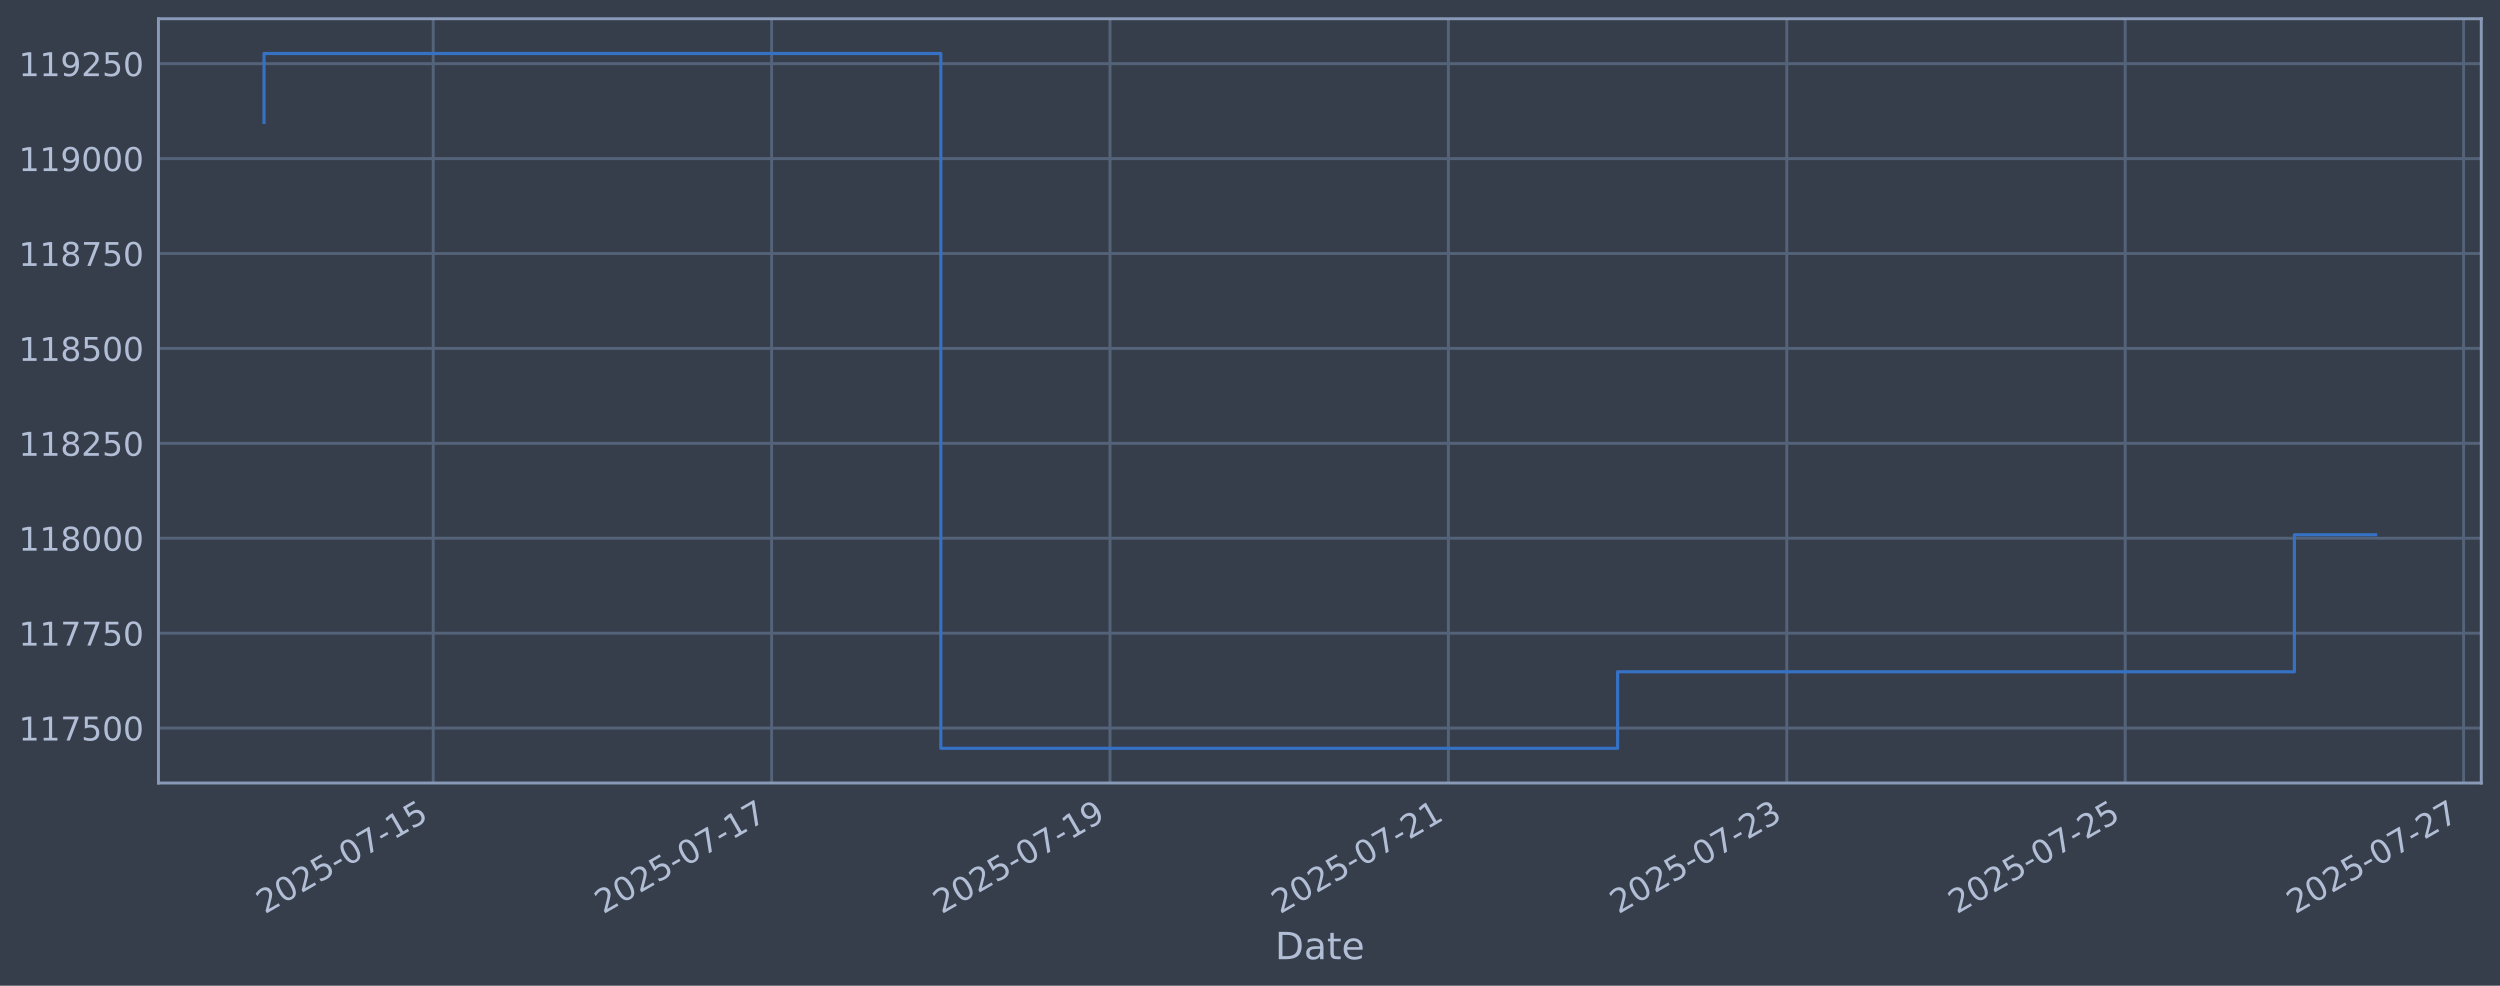
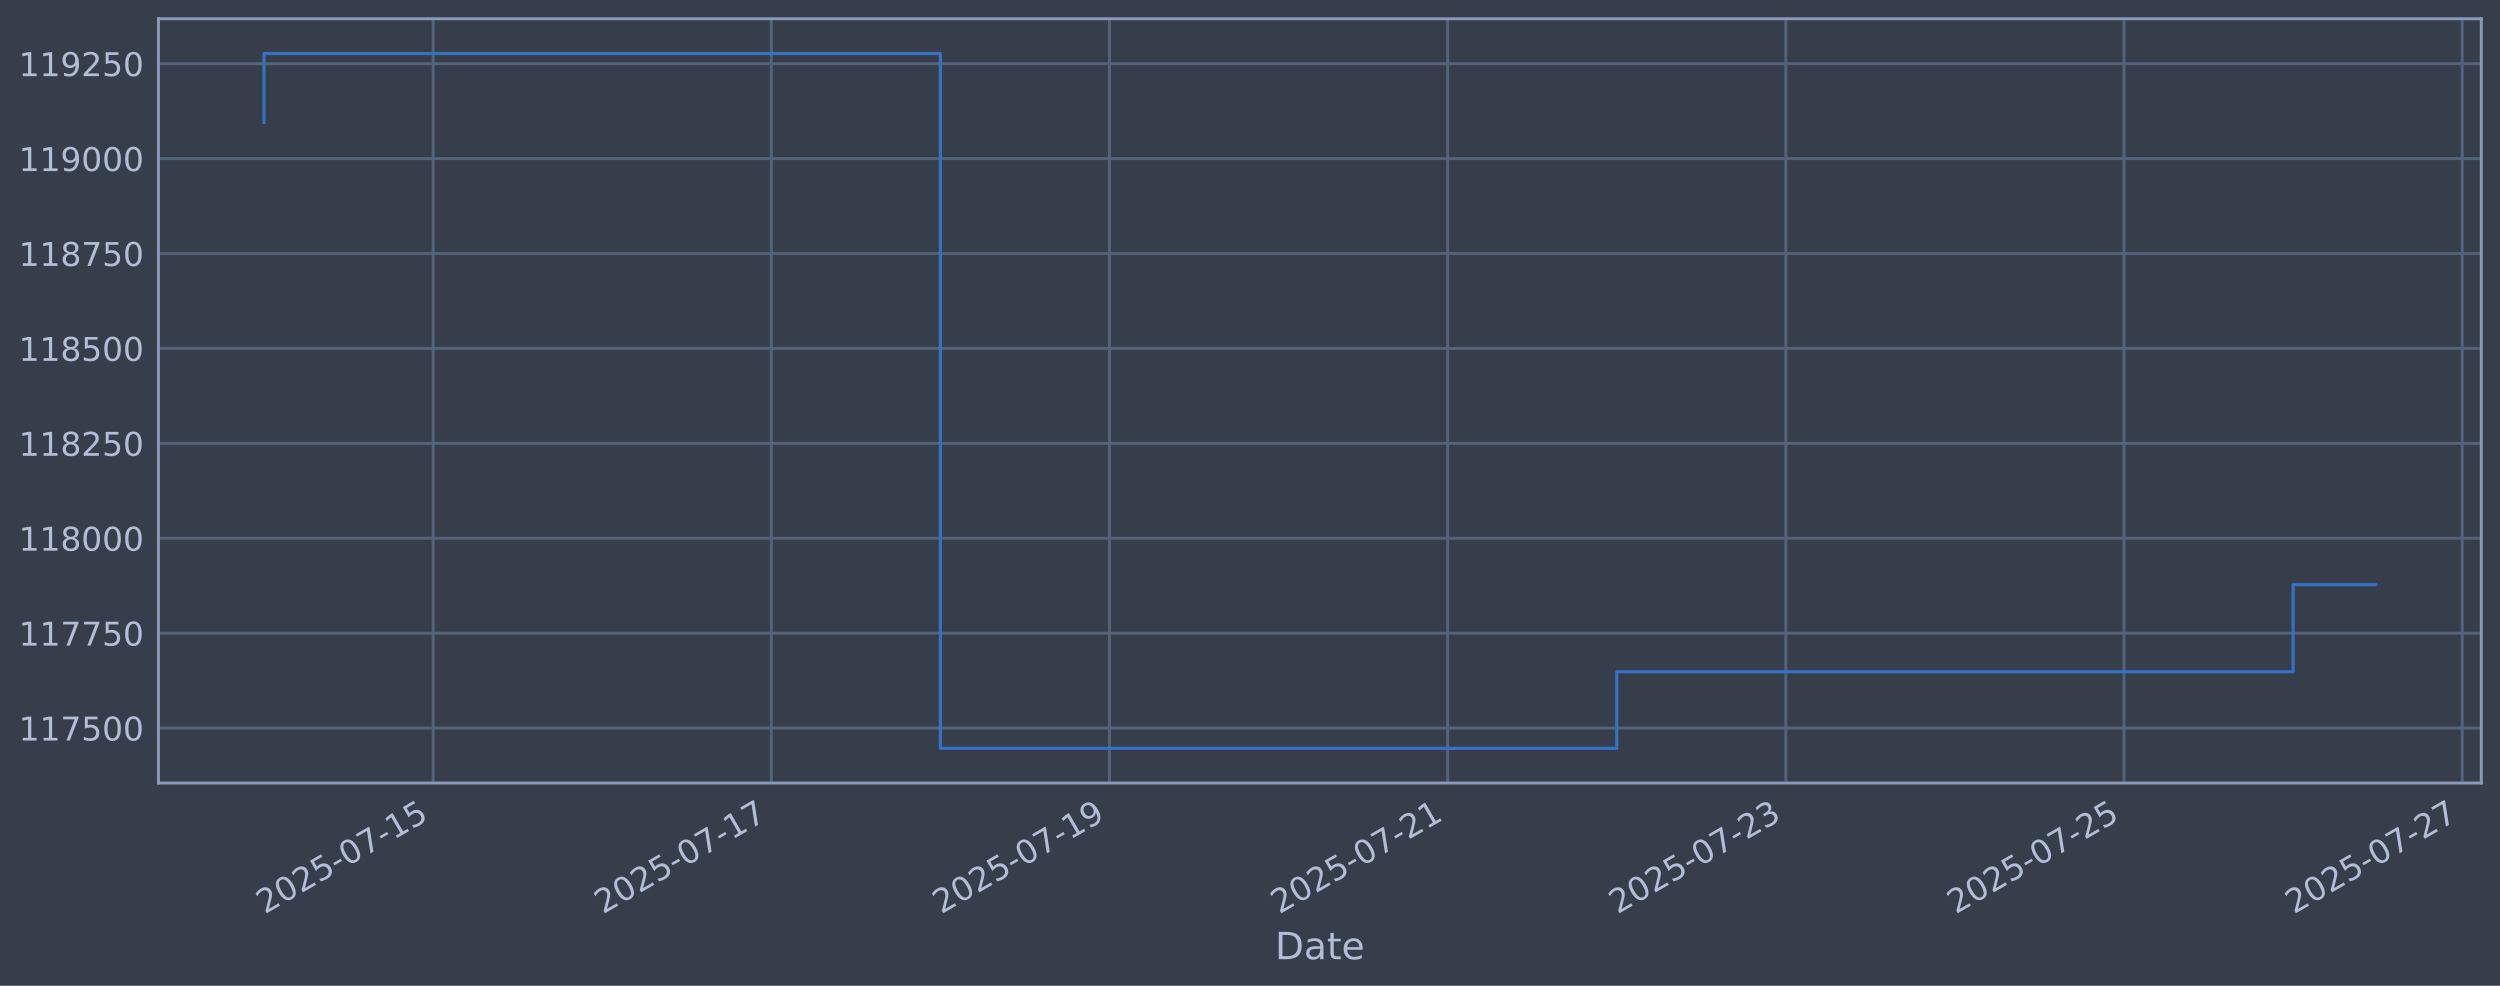
<svg xmlns="http://www.w3.org/2000/svg" xmlns:xlink="http://www.w3.org/1999/xlink" width="960.9pt" height="378.87pt" viewBox="0 0 960.9 378.87" version="1.1">
  <defs>
    <style type="text/css">*{stroke-linejoin: round; stroke-linecap: butt}</style>
  </defs>
  <g id="figure_1">
    <g id="patch_1">
      <path d="M 0 378.87  L 960.9 378.87  L 960.9 0  L 0 0  z " style="fill: #373e4b" />
    </g>
    <g id="axes_1">
      <g id="patch_2">
        <path d="M 60.901 300.96  L 953.701 300.96  L 953.701 7.2  L 60.901 7.2  z " style="fill: #373e4b" />
      </g>
      <g id="matplotlib.axis_1">
        <g id="xtick_1">
          <g id="line2d_1">
-             <path d="M 166.515 300.96  L 166.515 7.2  " clip-path="url(#p5c6b5c6e72)" style="fill: none; stroke: #546379; stroke-width: 1.12; stroke-linecap: square" />
+             <path d="M 166.474 300.96  L 166.474 7.2  " clip-path="url(#p81eadc32b9)" style="fill: none; stroke: #546379; stroke-width: 1.12; stroke-linecap: square" />
          </g>
          <g id="line2d_2" />
          <g id="text_1">
-             <g style="fill: #b1bed6" transform="translate(101.789 351.4642) rotate(-30) scale(0.126 -0.126)">
+             <g style="fill: #b1bed6" transform="translate(101.7485 351.4642) rotate(-30) scale(0.126 -0.126)">
              <defs>
                <path id="DejaVuSans-32" d="M 1228 531  L 3431 531  L 3431 0  L 469 0  L 469 531  Q 828 903 1448 1529  Q 2069 2156 2228 2338  Q 2531 2678 2651 2914  Q 2772 3150 2772 3378  Q 2772 3750 2511 3984  Q 2250 4219 1831 4219  Q 1534 4219 1204 4116  Q 875 4013 500 3803  L 500 4441  Q 881 4594 1212 4672  Q 1544 4750 1819 4750  Q 2544 4750 2975 4387  Q 3406 4025 3406 3419  Q 3406 3131 3298 2873  Q 3191 2616 2906 2266  Q 2828 2175 2409 1742  Q 1991 1309 1228 531  z " transform="scale(0.015625)" />
                <path id="DejaVuSans-30" d="M 2034 4250  Q 1547 4250 1301 3770  Q 1056 3291 1056 2328  Q 1056 1369 1301 889  Q 1547 409 2034 409  Q 2525 409 2770 889  Q 3016 1369 3016 2328  Q 3016 3291 2770 3770  Q 2525 4250 2034 4250  z M 2034 4750  Q 2819 4750 3233 4129  Q 3647 3509 3647 2328  Q 3647 1150 3233 529  Q 2819 -91 2034 -91  Q 1250 -91 836 529  Q 422 1150 422 2328  Q 422 3509 836 4129  Q 1250 4750 2034 4750  z " transform="scale(0.015625)" />
                <path id="DejaVuSans-35" d="M 691 4666  L 3169 4666  L 3169 4134  L 1269 4134  L 1269 2991  Q 1406 3038 1543 3061  Q 1681 3084 1819 3084  Q 2600 3084 3056 2656  Q 3513 2228 3513 1497  Q 3513 744 3044 326  Q 2575 -91 1722 -91  Q 1428 -91 1123 -41  Q 819 9 494 109  L 494 744  Q 775 591 1075 516  Q 1375 441 1709 441  Q 2250 441 2565 725  Q 2881 1009 2881 1497  Q 2881 1984 2565 2268  Q 2250 2553 1709 2553  Q 1456 2553 1204 2497  Q 953 2441 691 2322  L 691 4666  z " transform="scale(0.015625)" />
                <path id="DejaVuSans-2d" d="M 313 2009  L 1997 2009  L 1997 1497  L 313 1497  L 313 2009  z " transform="scale(0.015625)" />
                <path id="DejaVuSans-37" d="M 525 4666  L 3525 4666  L 3525 4397  L 1831 0  L 1172 0  L 2766 4134  L 525 4134  L 525 4666  z " transform="scale(0.015625)" />
                <path id="DejaVuSans-31" d="M 794 531  L 1825 531  L 1825 4091  L 703 3866  L 703 4441  L 1819 4666  L 2450 4666  L 2450 531  L 3481 531  L 3481 0  L 794 0  L 794 531  z " transform="scale(0.015625)" />
              </defs>
              <use xlink:href="#DejaVuSans-32" />
              <use xlink:href="#DejaVuSans-30" transform="translate(63.62305 0)" />
              <use xlink:href="#DejaVuSans-32" transform="translate(127.2461 0)" />
              <use xlink:href="#DejaVuSans-35" transform="translate(190.8691 0)" />
              <use xlink:href="#DejaVuSans-2d" transform="translate(254.4922 0)" />
              <use xlink:href="#DejaVuSans-30" transform="translate(290.5762 0)" />
              <use xlink:href="#DejaVuSans-37" transform="translate(354.1992 0)" />
              <use xlink:href="#DejaVuSans-2d" transform="translate(417.8223 0)" />
              <use xlink:href="#DejaVuSans-31" transform="translate(453.9062 0)" />
              <use xlink:href="#DejaVuSans-35" transform="translate(517.5293 0)" />
            </g>
          </g>
        </g>
        <g id="xtick_2">
          <g id="line2d_3">
-             <path d="M 296.579 300.96  L 296.579 7.2  " clip-path="url(#p5c6b5c6e72)" style="fill: none; stroke: #546379; stroke-width: 1.12; stroke-linecap: square" />
+             <path d="M 296.457 300.96  L 296.457 7.2  " clip-path="url(#p81eadc32b9)" style="fill: none; stroke: #546379; stroke-width: 1.12; stroke-linecap: square" />
          </g>
          <g id="line2d_4" />
          <g id="text_2">
-             <g style="fill: #b1bed6" transform="translate(231.8534 351.4642) rotate(-30) scale(0.126 -0.126)">
+             <g style="fill: #b1bed6" transform="translate(231.7319 351.4642) rotate(-30) scale(0.126 -0.126)">
              <use xlink:href="#DejaVuSans-32" />
              <use xlink:href="#DejaVuSans-30" transform="translate(63.62305 0)" />
              <use xlink:href="#DejaVuSans-32" transform="translate(127.2461 0)" />
              <use xlink:href="#DejaVuSans-35" transform="translate(190.8691 0)" />
              <use xlink:href="#DejaVuSans-2d" transform="translate(254.4922 0)" />
              <use xlink:href="#DejaVuSans-30" transform="translate(290.5762 0)" />
              <use xlink:href="#DejaVuSans-37" transform="translate(354.1992 0)" />
              <use xlink:href="#DejaVuSans-2d" transform="translate(417.8223 0)" />
              <use xlink:href="#DejaVuSans-31" transform="translate(453.9062 0)" />
              <use xlink:href="#DejaVuSans-37" transform="translate(517.5293 0)" />
            </g>
          </g>
        </g>
        <g id="xtick_3">
          <g id="line2d_5">
-             <path d="M 426.643 300.96  L 426.643 7.2  " clip-path="url(#p5c6b5c6e72)" style="fill: none; stroke: #546379; stroke-width: 1.12; stroke-linecap: square" />
+             <path d="M 426.441 300.96  L 426.441 7.2  " clip-path="url(#p81eadc32b9)" style="fill: none; stroke: #546379; stroke-width: 1.12; stroke-linecap: square" />
          </g>
          <g id="line2d_6" />
          <g id="text_3">
-             <g style="fill: #b1bed6" transform="translate(361.9179 351.4642) rotate(-30) scale(0.126 -0.126)">
+             <g style="fill: #b1bed6" transform="translate(361.7152 351.4642) rotate(-30) scale(0.126 -0.126)">
              <defs>
                <path id="DejaVuSans-39" d="M 703 97  L 703 672  Q 941 559 1184 500  Q 1428 441 1663 441  Q 2288 441 2617 861  Q 2947 1281 2994 2138  Q 2813 1869 2534 1725  Q 2256 1581 1919 1581  Q 1219 1581 811 2004  Q 403 2428 403 3163  Q 403 3881 828 4315  Q 1253 4750 1959 4750  Q 2769 4750 3195 4129  Q 3622 3509 3622 2328  Q 3622 1225 3098 567  Q 2575 -91 1691 -91  Q 1453 -91 1209 -44  Q 966 3 703 97  z M 1959 2075  Q 2384 2075 2632 2365  Q 2881 2656 2881 3163  Q 2881 3666 2632 3958  Q 2384 4250 1959 4250  Q 1534 4250 1286 3958  Q 1038 3666 1038 3163  Q 1038 2656 1286 2365  Q 1534 2075 1959 2075  z " transform="scale(0.015625)" />
              </defs>
              <use xlink:href="#DejaVuSans-32" />
              <use xlink:href="#DejaVuSans-30" transform="translate(63.62305 0)" />
              <use xlink:href="#DejaVuSans-32" transform="translate(127.2461 0)" />
              <use xlink:href="#DejaVuSans-35" transform="translate(190.8691 0)" />
              <use xlink:href="#DejaVuSans-2d" transform="translate(254.4922 0)" />
              <use xlink:href="#DejaVuSans-30" transform="translate(290.5762 0)" />
              <use xlink:href="#DejaVuSans-37" transform="translate(354.1992 0)" />
              <use xlink:href="#DejaVuSans-2d" transform="translate(417.8223 0)" />
              <use xlink:href="#DejaVuSans-31" transform="translate(453.9062 0)" />
              <use xlink:href="#DejaVuSans-39" transform="translate(517.5293 0)" />
            </g>
          </g>
        </g>
        <g id="xtick_4">
          <g id="line2d_7">
-             <path d="M 556.708 300.96  L 556.708 7.2  " clip-path="url(#p5c6b5c6e72)" style="fill: none; stroke: #546379; stroke-width: 1.12; stroke-linecap: square" />
+             <path d="M 556.424 300.96  L 556.424 7.2  " clip-path="url(#p81eadc32b9)" style="fill: none; stroke: #546379; stroke-width: 1.12; stroke-linecap: square" />
          </g>
          <g id="line2d_8" />
          <g id="text_4">
-             <g style="fill: #b1bed6" transform="translate(491.9823 351.4642) rotate(-30) scale(0.126 -0.126)">
+             <g style="fill: #b1bed6" transform="translate(491.6986 351.4642) rotate(-30) scale(0.126 -0.126)">
              <use xlink:href="#DejaVuSans-32" />
              <use xlink:href="#DejaVuSans-30" transform="translate(63.62305 0)" />
              <use xlink:href="#DejaVuSans-32" transform="translate(127.2461 0)" />
              <use xlink:href="#DejaVuSans-35" transform="translate(190.8691 0)" />
              <use xlink:href="#DejaVuSans-2d" transform="translate(254.4922 0)" />
              <use xlink:href="#DejaVuSans-30" transform="translate(290.5762 0)" />
              <use xlink:href="#DejaVuSans-37" transform="translate(354.1992 0)" />
              <use xlink:href="#DejaVuSans-2d" transform="translate(417.8223 0)" />
              <use xlink:href="#DejaVuSans-32" transform="translate(453.9062 0)" />
              <use xlink:href="#DejaVuSans-31" transform="translate(517.5293 0)" />
            </g>
          </g>
        </g>
        <g id="xtick_5">
          <g id="line2d_9">
-             <path d="M 686.772 300.96  L 686.772 7.2  " clip-path="url(#p5c6b5c6e72)" style="fill: none; stroke: #546379; stroke-width: 1.12; stroke-linecap: square" />
+             <path d="M 686.407 300.96  L 686.407 7.2  " clip-path="url(#p81eadc32b9)" style="fill: none; stroke: #546379; stroke-width: 1.12; stroke-linecap: square" />
          </g>
          <g id="line2d_10" />
          <g id="text_5">
-             <g style="fill: #b1bed6" transform="translate(622.0467 351.4642) rotate(-30) scale(0.126 -0.126)">
+             <g style="fill: #b1bed6" transform="translate(621.6819 351.4642) rotate(-30) scale(0.126 -0.126)">
              <defs>
                <path id="DejaVuSans-33" d="M 2597 2516  Q 3050 2419 3304 2112  Q 3559 1806 3559 1356  Q 3559 666 3084 287  Q 2609 -91 1734 -91  Q 1441 -91 1130 -33  Q 819 25 488 141  L 488 750  Q 750 597 1062 519  Q 1375 441 1716 441  Q 2309 441 2620 675  Q 2931 909 2931 1356  Q 2931 1769 2642 2001  Q 2353 2234 1838 2234  L 1294 2234  L 1294 2753  L 1863 2753  Q 2328 2753 2575 2939  Q 2822 3125 2822 3475  Q 2822 3834 2567 4026  Q 2313 4219 1838 4219  Q 1578 4219 1281 4162  Q 984 4106 628 3988  L 628 4550  Q 988 4650 1302 4700  Q 1616 4750 1894 4750  Q 2613 4750 3031 4423  Q 3450 4097 3450 3541  Q 3450 3153 3228 2886  Q 3006 2619 2597 2516  z " transform="scale(0.015625)" />
              </defs>
              <use xlink:href="#DejaVuSans-32" />
              <use xlink:href="#DejaVuSans-30" transform="translate(63.62305 0)" />
              <use xlink:href="#DejaVuSans-32" transform="translate(127.2461 0)" />
              <use xlink:href="#DejaVuSans-35" transform="translate(190.8691 0)" />
              <use xlink:href="#DejaVuSans-2d" transform="translate(254.4922 0)" />
              <use xlink:href="#DejaVuSans-30" transform="translate(290.5762 0)" />
              <use xlink:href="#DejaVuSans-37" transform="translate(354.1992 0)" />
              <use xlink:href="#DejaVuSans-2d" transform="translate(417.8223 0)" />
              <use xlink:href="#DejaVuSans-32" transform="translate(453.9062 0)" />
              <use xlink:href="#DejaVuSans-33" transform="translate(517.5293 0)" />
            </g>
          </g>
        </g>
        <g id="xtick_6">
          <g id="line2d_11">
-             <path d="M 816.837 300.96  L 816.837 7.2  " clip-path="url(#p5c6b5c6e72)" style="fill: none; stroke: #546379; stroke-width: 1.12; stroke-linecap: square" />
+             <path d="M 816.391 300.96  L 816.391 7.2  " clip-path="url(#p81eadc32b9)" style="fill: none; stroke: #546379; stroke-width: 1.12; stroke-linecap: square" />
          </g>
          <g id="line2d_12" />
          <g id="text_6">
-             <g style="fill: #b1bed6" transform="translate(752.1111 351.4642) rotate(-30) scale(0.126 -0.126)">
+             <g style="fill: #b1bed6" transform="translate(751.6653 351.4642) rotate(-30) scale(0.126 -0.126)">
              <use xlink:href="#DejaVuSans-32" />
              <use xlink:href="#DejaVuSans-30" transform="translate(63.62305 0)" />
              <use xlink:href="#DejaVuSans-32" transform="translate(127.2461 0)" />
              <use xlink:href="#DejaVuSans-35" transform="translate(190.8691 0)" />
              <use xlink:href="#DejaVuSans-2d" transform="translate(254.4922 0)" />
              <use xlink:href="#DejaVuSans-30" transform="translate(290.5762 0)" />
              <use xlink:href="#DejaVuSans-37" transform="translate(354.1992 0)" />
              <use xlink:href="#DejaVuSans-2d" transform="translate(417.8223 0)" />
              <use xlink:href="#DejaVuSans-32" transform="translate(453.9062 0)" />
              <use xlink:href="#DejaVuSans-35" transform="translate(517.5293 0)" />
            </g>
          </g>
        </g>
        <g id="xtick_7">
          <g id="line2d_13">
-             <path d="M 946.901 300.96  L 946.901 7.2  " clip-path="url(#p5c6b5c6e72)" style="fill: none; stroke: #546379; stroke-width: 1.12; stroke-linecap: square" />
+             <path d="M 946.374 300.96  L 946.374 7.2  " clip-path="url(#p81eadc32b9)" style="fill: none; stroke: #546379; stroke-width: 1.12; stroke-linecap: square" />
          </g>
          <g id="line2d_14" />
          <g id="text_7">
-             <g style="fill: #b1bed6" transform="translate(882.1755 351.4642) rotate(-30) scale(0.126 -0.126)">
+             <g style="fill: #b1bed6" transform="translate(881.6487 351.4642) rotate(-30) scale(0.126 -0.126)">
              <use xlink:href="#DejaVuSans-32" />
              <use xlink:href="#DejaVuSans-30" transform="translate(63.62305 0)" />
              <use xlink:href="#DejaVuSans-32" transform="translate(127.2461 0)" />
              <use xlink:href="#DejaVuSans-35" transform="translate(190.8691 0)" />
              <use xlink:href="#DejaVuSans-2d" transform="translate(254.4922 0)" />
              <use xlink:href="#DejaVuSans-30" transform="translate(290.5762 0)" />
              <use xlink:href="#DejaVuSans-37" transform="translate(354.1992 0)" />
              <use xlink:href="#DejaVuSans-2d" transform="translate(417.8223 0)" />
              <use xlink:href="#DejaVuSans-32" transform="translate(453.9062 0)" />
              <use xlink:href="#DejaVuSans-37" transform="translate(517.5293 0)" />
            </g>
          </g>
        </g>
        <g id="text_8">
          <g style="fill: #b1bed6" transform="translate(490.0914 368.6753) scale(0.144 -0.144)">
            <defs>
              <path id="DejaVuSans-44" d="M 1259 4147  L 1259 519  L 2022 519  Q 2988 519 3436 956  Q 3884 1394 3884 2338  Q 3884 3275 3436 3711  Q 2988 4147 2022 4147  L 1259 4147  z M 628 4666  L 1925 4666  Q 3281 4666 3915 4102  Q 4550 3538 4550 2338  Q 4550 1131 3912 565  Q 3275 0 1925 0  L 628 0  L 628 4666  z " transform="scale(0.015625)" />
              <path id="DejaVuSans-61" d="M 2194 1759  Q 1497 1759 1228 1600  Q 959 1441 959 1056  Q 959 750 1161 570  Q 1363 391 1709 391  Q 2188 391 2477 730  Q 2766 1069 2766 1631  L 2766 1759  L 2194 1759  z M 3341 1997  L 3341 0  L 2766 0  L 2766 531  Q 2569 213 2275 61  Q 1981 -91 1556 -91  Q 1019 -91 701 211  Q 384 513 384 1019  Q 384 1609 779 1909  Q 1175 2209 1959 2209  L 2766 2209  L 2766 2266  Q 2766 2663 2505 2880  Q 2244 3097 1772 3097  Q 1472 3097 1187 3025  Q 903 2953 641 2809  L 641 3341  Q 956 3463 1253 3523  Q 1550 3584 1831 3584  Q 2591 3584 2966 3190  Q 3341 2797 3341 1997  z " transform="scale(0.015625)" />
              <path id="DejaVuSans-74" d="M 1172 4494  L 1172 3500  L 2356 3500  L 2356 3053  L 1172 3053  L 1172 1153  Q 1172 725 1289 603  Q 1406 481 1766 481  L 2356 481  L 2356 0  L 1766 0  Q 1100 0 847 248  Q 594 497 594 1153  L 594 3053  L 172 3053  L 172 3500  L 594 3500  L 594 4494  L 1172 4494  z " transform="scale(0.015625)" />
              <path id="DejaVuSans-65" d="M 3597 1894  L 3597 1613  L 953 1613  Q 991 1019 1311 708  Q 1631 397 2203 397  Q 2534 397 2845 478  Q 3156 559 3463 722  L 3463 178  Q 3153 47 2828 -22  Q 2503 -91 2169 -91  Q 1331 -91 842 396  Q 353 884 353 1716  Q 353 2575 817 3079  Q 1281 3584 2069 3584  Q 2775 3584 3186 3129  Q 3597 2675 3597 1894  z M 3022 2063  Q 3016 2534 2758 2815  Q 2500 3097 2075 3097  Q 1594 3097 1305 2825  Q 1016 2553 972 2059  L 3022 2063  z " transform="scale(0.015625)" />
            </defs>
            <use xlink:href="#DejaVuSans-44" />
            <use xlink:href="#DejaVuSans-61" transform="translate(77.00195 0)" />
            <use xlink:href="#DejaVuSans-74" transform="translate(138.2812 0)" />
            <use xlink:href="#DejaVuSans-65" transform="translate(177.4902 0)" />
          </g>
        </g>
      </g>
      <g id="matplotlib.axis_2">
        <g id="ytick_1">
          <g id="line2d_15">
-             <path d="M 60.901 279.843  L 953.701 279.843  " clip-path="url(#p5c6b5c6e72)" style="fill: none; stroke: #546379; stroke-width: 1.12; stroke-linecap: square" />
+             <path d="M 60.901 279.843  L 953.701 279.843  " clip-path="url(#p81eadc32b9)" style="fill: none; stroke: #546379; stroke-width: 1.12; stroke-linecap: square" />
          </g>
          <g id="line2d_16" />
          <g id="text_9">
            <g style="fill: #b1bed6" transform="translate(7.2 284.6295) scale(0.126 -0.126)">
              <use xlink:href="#DejaVuSans-31" />
              <use xlink:href="#DejaVuSans-31" transform="translate(63.62305 0)" />
              <use xlink:href="#DejaVuSans-37" transform="translate(127.2461 0)" />
              <use xlink:href="#DejaVuSans-35" transform="translate(190.8691 0)" />
              <use xlink:href="#DejaVuSans-30" transform="translate(254.4922 0)" />
              <use xlink:href="#DejaVuSans-30" transform="translate(318.1152 0)" />
            </g>
          </g>
        </g>
        <g id="ytick_2">
          <g id="line2d_17">
-             <path d="M 60.901 243.361  L 953.701 243.361  " clip-path="url(#p5c6b5c6e72)" style="fill: none; stroke: #546379; stroke-width: 1.12; stroke-linecap: square" />
+             <path d="M 60.901 243.361  L 953.701 243.361  " clip-path="url(#p81eadc32b9)" style="fill: none; stroke: #546379; stroke-width: 1.12; stroke-linecap: square" />
          </g>
          <g id="line2d_18" />
          <g id="text_10">
            <g style="fill: #b1bed6" transform="translate(7.2 248.1479) scale(0.126 -0.126)">
              <use xlink:href="#DejaVuSans-31" />
              <use xlink:href="#DejaVuSans-31" transform="translate(63.62305 0)" />
              <use xlink:href="#DejaVuSans-37" transform="translate(127.2461 0)" />
              <use xlink:href="#DejaVuSans-37" transform="translate(190.8691 0)" />
              <use xlink:href="#DejaVuSans-35" transform="translate(254.4922 0)" />
              <use xlink:href="#DejaVuSans-30" transform="translate(318.1152 0)" />
            </g>
          </g>
        </g>
        <g id="ytick_3">
          <g id="line2d_19">
-             <path d="M 60.901 206.879  L 953.701 206.879  " clip-path="url(#p5c6b5c6e72)" style="fill: none; stroke: #546379; stroke-width: 1.12; stroke-linecap: square" />
+             <path d="M 60.901 206.879  L 953.701 206.879  " clip-path="url(#p81eadc32b9)" style="fill: none; stroke: #546379; stroke-width: 1.12; stroke-linecap: square" />
          </g>
          <g id="line2d_20" />
          <g id="text_11">
            <g style="fill: #b1bed6" transform="translate(7.2 211.6662) scale(0.126 -0.126)">
              <defs>
                <path id="DejaVuSans-38" d="M 2034 2216  Q 1584 2216 1326 1975  Q 1069 1734 1069 1313  Q 1069 891 1326 650  Q 1584 409 2034 409  Q 2484 409 2743 651  Q 3003 894 3003 1313  Q 3003 1734 2745 1975  Q 2488 2216 2034 2216  z M 1403 2484  Q 997 2584 770 2862  Q 544 3141 544 3541  Q 544 4100 942 4425  Q 1341 4750 2034 4750  Q 2731 4750 3128 4425  Q 3525 4100 3525 3541  Q 3525 3141 3298 2862  Q 3072 2584 2669 2484  Q 3125 2378 3379 2068  Q 3634 1759 3634 1313  Q 3634 634 3220 271  Q 2806 -91 2034 -91  Q 1263 -91 848 271  Q 434 634 434 1313  Q 434 1759 690 2068  Q 947 2378 1403 2484  z M 1172 3481  Q 1172 3119 1398 2916  Q 1625 2713 2034 2713  Q 2441 2713 2670 2916  Q 2900 3119 2900 3481  Q 2900 3844 2670 4047  Q 2441 4250 2034 4250  Q 1625 4250 1398 4047  Q 1172 3844 1172 3481  z " transform="scale(0.015625)" />
              </defs>
              <use xlink:href="#DejaVuSans-31" />
              <use xlink:href="#DejaVuSans-31" transform="translate(63.62305 0)" />
              <use xlink:href="#DejaVuSans-38" transform="translate(127.2461 0)" />
              <use xlink:href="#DejaVuSans-30" transform="translate(190.8691 0)" />
              <use xlink:href="#DejaVuSans-30" transform="translate(254.4922 0)" />
              <use xlink:href="#DejaVuSans-30" transform="translate(318.1152 0)" />
            </g>
          </g>
        </g>
        <g id="ytick_4">
          <g id="line2d_21">
-             <path d="M 60.901 170.398  L 953.701 170.398  " clip-path="url(#p5c6b5c6e72)" style="fill: none; stroke: #546379; stroke-width: 1.12; stroke-linecap: square" />
+             <path d="M 60.901 170.398  L 953.701 170.398  " clip-path="url(#p81eadc32b9)" style="fill: none; stroke: #546379; stroke-width: 1.12; stroke-linecap: square" />
          </g>
          <g id="line2d_22" />
          <g id="text_12">
            <g style="fill: #b1bed6" transform="translate(7.2 175.1845) scale(0.126 -0.126)">
              <use xlink:href="#DejaVuSans-31" />
              <use xlink:href="#DejaVuSans-31" transform="translate(63.62305 0)" />
              <use xlink:href="#DejaVuSans-38" transform="translate(127.2461 0)" />
              <use xlink:href="#DejaVuSans-32" transform="translate(190.8691 0)" />
              <use xlink:href="#DejaVuSans-35" transform="translate(254.4922 0)" />
              <use xlink:href="#DejaVuSans-30" transform="translate(318.1152 0)" />
            </g>
          </g>
        </g>
        <g id="ytick_5">
          <g id="line2d_23">
-             <path d="M 60.901 133.916  L 953.701 133.916  " clip-path="url(#p5c6b5c6e72)" style="fill: none; stroke: #546379; stroke-width: 1.12; stroke-linecap: square" />
+             <path d="M 60.901 133.916  L 953.701 133.916  " clip-path="url(#p81eadc32b9)" style="fill: none; stroke: #546379; stroke-width: 1.12; stroke-linecap: square" />
          </g>
          <g id="line2d_24" />
          <g id="text_13">
            <g style="fill: #b1bed6" transform="translate(7.2 138.7029) scale(0.126 -0.126)">
              <use xlink:href="#DejaVuSans-31" />
              <use xlink:href="#DejaVuSans-31" transform="translate(63.62305 0)" />
              <use xlink:href="#DejaVuSans-38" transform="translate(127.2461 0)" />
              <use xlink:href="#DejaVuSans-35" transform="translate(190.8691 0)" />
              <use xlink:href="#DejaVuSans-30" transform="translate(254.4922 0)" />
              <use xlink:href="#DejaVuSans-30" transform="translate(318.1152 0)" />
            </g>
          </g>
        </g>
        <g id="ytick_6">
          <g id="line2d_25">
-             <path d="M 60.901 97.434  L 953.701 97.434  " clip-path="url(#p5c6b5c6e72)" style="fill: none; stroke: #546379; stroke-width: 1.12; stroke-linecap: square" />
+             <path d="M 60.901 97.434  L 953.701 97.434  " clip-path="url(#p81eadc32b9)" style="fill: none; stroke: #546379; stroke-width: 1.12; stroke-linecap: square" />
          </g>
          <g id="line2d_26" />
          <g id="text_14">
            <g style="fill: #b1bed6" transform="translate(7.2 102.2212) scale(0.126 -0.126)">
              <use xlink:href="#DejaVuSans-31" />
              <use xlink:href="#DejaVuSans-31" transform="translate(63.62305 0)" />
              <use xlink:href="#DejaVuSans-38" transform="translate(127.2461 0)" />
              <use xlink:href="#DejaVuSans-37" transform="translate(190.8691 0)" />
              <use xlink:href="#DejaVuSans-35" transform="translate(254.4922 0)" />
              <use xlink:href="#DejaVuSans-30" transform="translate(318.1152 0)" />
            </g>
          </g>
        </g>
        <g id="ytick_7">
          <g id="line2d_27">
-             <path d="M 60.901 60.953  L 953.701 60.953  " clip-path="url(#p5c6b5c6e72)" style="fill: none; stroke: #546379; stroke-width: 1.12; stroke-linecap: square" />
+             <path d="M 60.901 60.953  L 953.701 60.953  " clip-path="url(#p81eadc32b9)" style="fill: none; stroke: #546379; stroke-width: 1.12; stroke-linecap: square" />
          </g>
          <g id="line2d_28" />
          <g id="text_15">
            <g style="fill: #b1bed6" transform="translate(7.2 65.73954) scale(0.126 -0.126)">
              <use xlink:href="#DejaVuSans-31" />
              <use xlink:href="#DejaVuSans-31" transform="translate(63.62305 0)" />
              <use xlink:href="#DejaVuSans-39" transform="translate(127.2461 0)" />
              <use xlink:href="#DejaVuSans-30" transform="translate(190.8691 0)" />
              <use xlink:href="#DejaVuSans-30" transform="translate(254.4922 0)" />
              <use xlink:href="#DejaVuSans-30" transform="translate(318.1152 0)" />
            </g>
          </g>
        </g>
        <g id="ytick_8">
          <g id="line2d_29">
-             <path d="M 60.901 24.471  L 953.701 24.471  " clip-path="url(#p5c6b5c6e72)" style="fill: none; stroke: #546379; stroke-width: 1.12; stroke-linecap: square" />
+             <path d="M 60.901 24.471  L 953.701 24.471  " clip-path="url(#p81eadc32b9)" style="fill: none; stroke: #546379; stroke-width: 1.12; stroke-linecap: square" />
          </g>
          <g id="line2d_30" />
          <g id="text_16">
            <g style="fill: #b1bed6" transform="translate(7.2 29.25787) scale(0.126 -0.126)">
              <use xlink:href="#DejaVuSans-31" />
              <use xlink:href="#DejaVuSans-31" transform="translate(63.62305 0)" />
              <use xlink:href="#DejaVuSans-39" transform="translate(127.2461 0)" />
              <use xlink:href="#DejaVuSans-32" transform="translate(190.8691 0)" />
              <use xlink:href="#DejaVuSans-35" transform="translate(254.4922 0)" />
              <use xlink:href="#DejaVuSans-30" transform="translate(318.1152 0)" />
            </g>
          </g>
        </g>
      </g>
      <g id="line2d_31">
-         <path d="M 101.482 47.033  L 101.482 20.553  L 361.611 20.553  L 361.611 287.607  L 621.74 287.607  L 621.74 258.197  L 881.869 258.197  L 881.869 205.553  L 913.119 205.553  " clip-path="url(#p5c6b5c6e72)" style="fill: none; stroke: #3572c6; stroke-width: 1.2; stroke-linecap: square" />
+         <path d="M 101.482 47.033  L 101.482 20.553  L 361.449 20.553  L 361.449 287.607  L 621.416 287.607  L 621.416 258.197  L 881.382 258.197  L 881.382 224.708  L 913.119 224.708  " clip-path="url(#p81eadc32b9)" style="fill: none; stroke: #3572c6; stroke-width: 1.2; stroke-linecap: square" />
      </g>
      <g id="patch_3">
        <path d="M 60.901 300.96  L 60.901 7.2  " style="fill: none; stroke: #899ab8; stroke-width: 1.12; stroke-linejoin: miter; stroke-linecap: square" />
      </g>
      <g id="patch_4">
        <path d="M 953.701 300.96  L 953.701 7.2  " style="fill: none; stroke: #899ab8; stroke-width: 1.12; stroke-linejoin: miter; stroke-linecap: square" />
      </g>
      <g id="patch_5">
        <path d="M 60.901 300.96  L 953.701 300.96  " style="fill: none; stroke: #899ab8; stroke-width: 1.12; stroke-linejoin: miter; stroke-linecap: square" />
      </g>
      <g id="patch_6">
        <path d="M 60.901 7.2  L 953.701 7.2  " style="fill: none; stroke: #899ab8; stroke-width: 1.12; stroke-linejoin: miter; stroke-linecap: square" />
      </g>
    </g>
  </g>
  <defs>
-     <clipPath id="p5c6b5c6e72">
+     <clipPath id="p81eadc32b9">
      <rect x="60.901" y="7.2" width="892.8" height="293.76" />
    </clipPath>
  </defs>
</svg>
